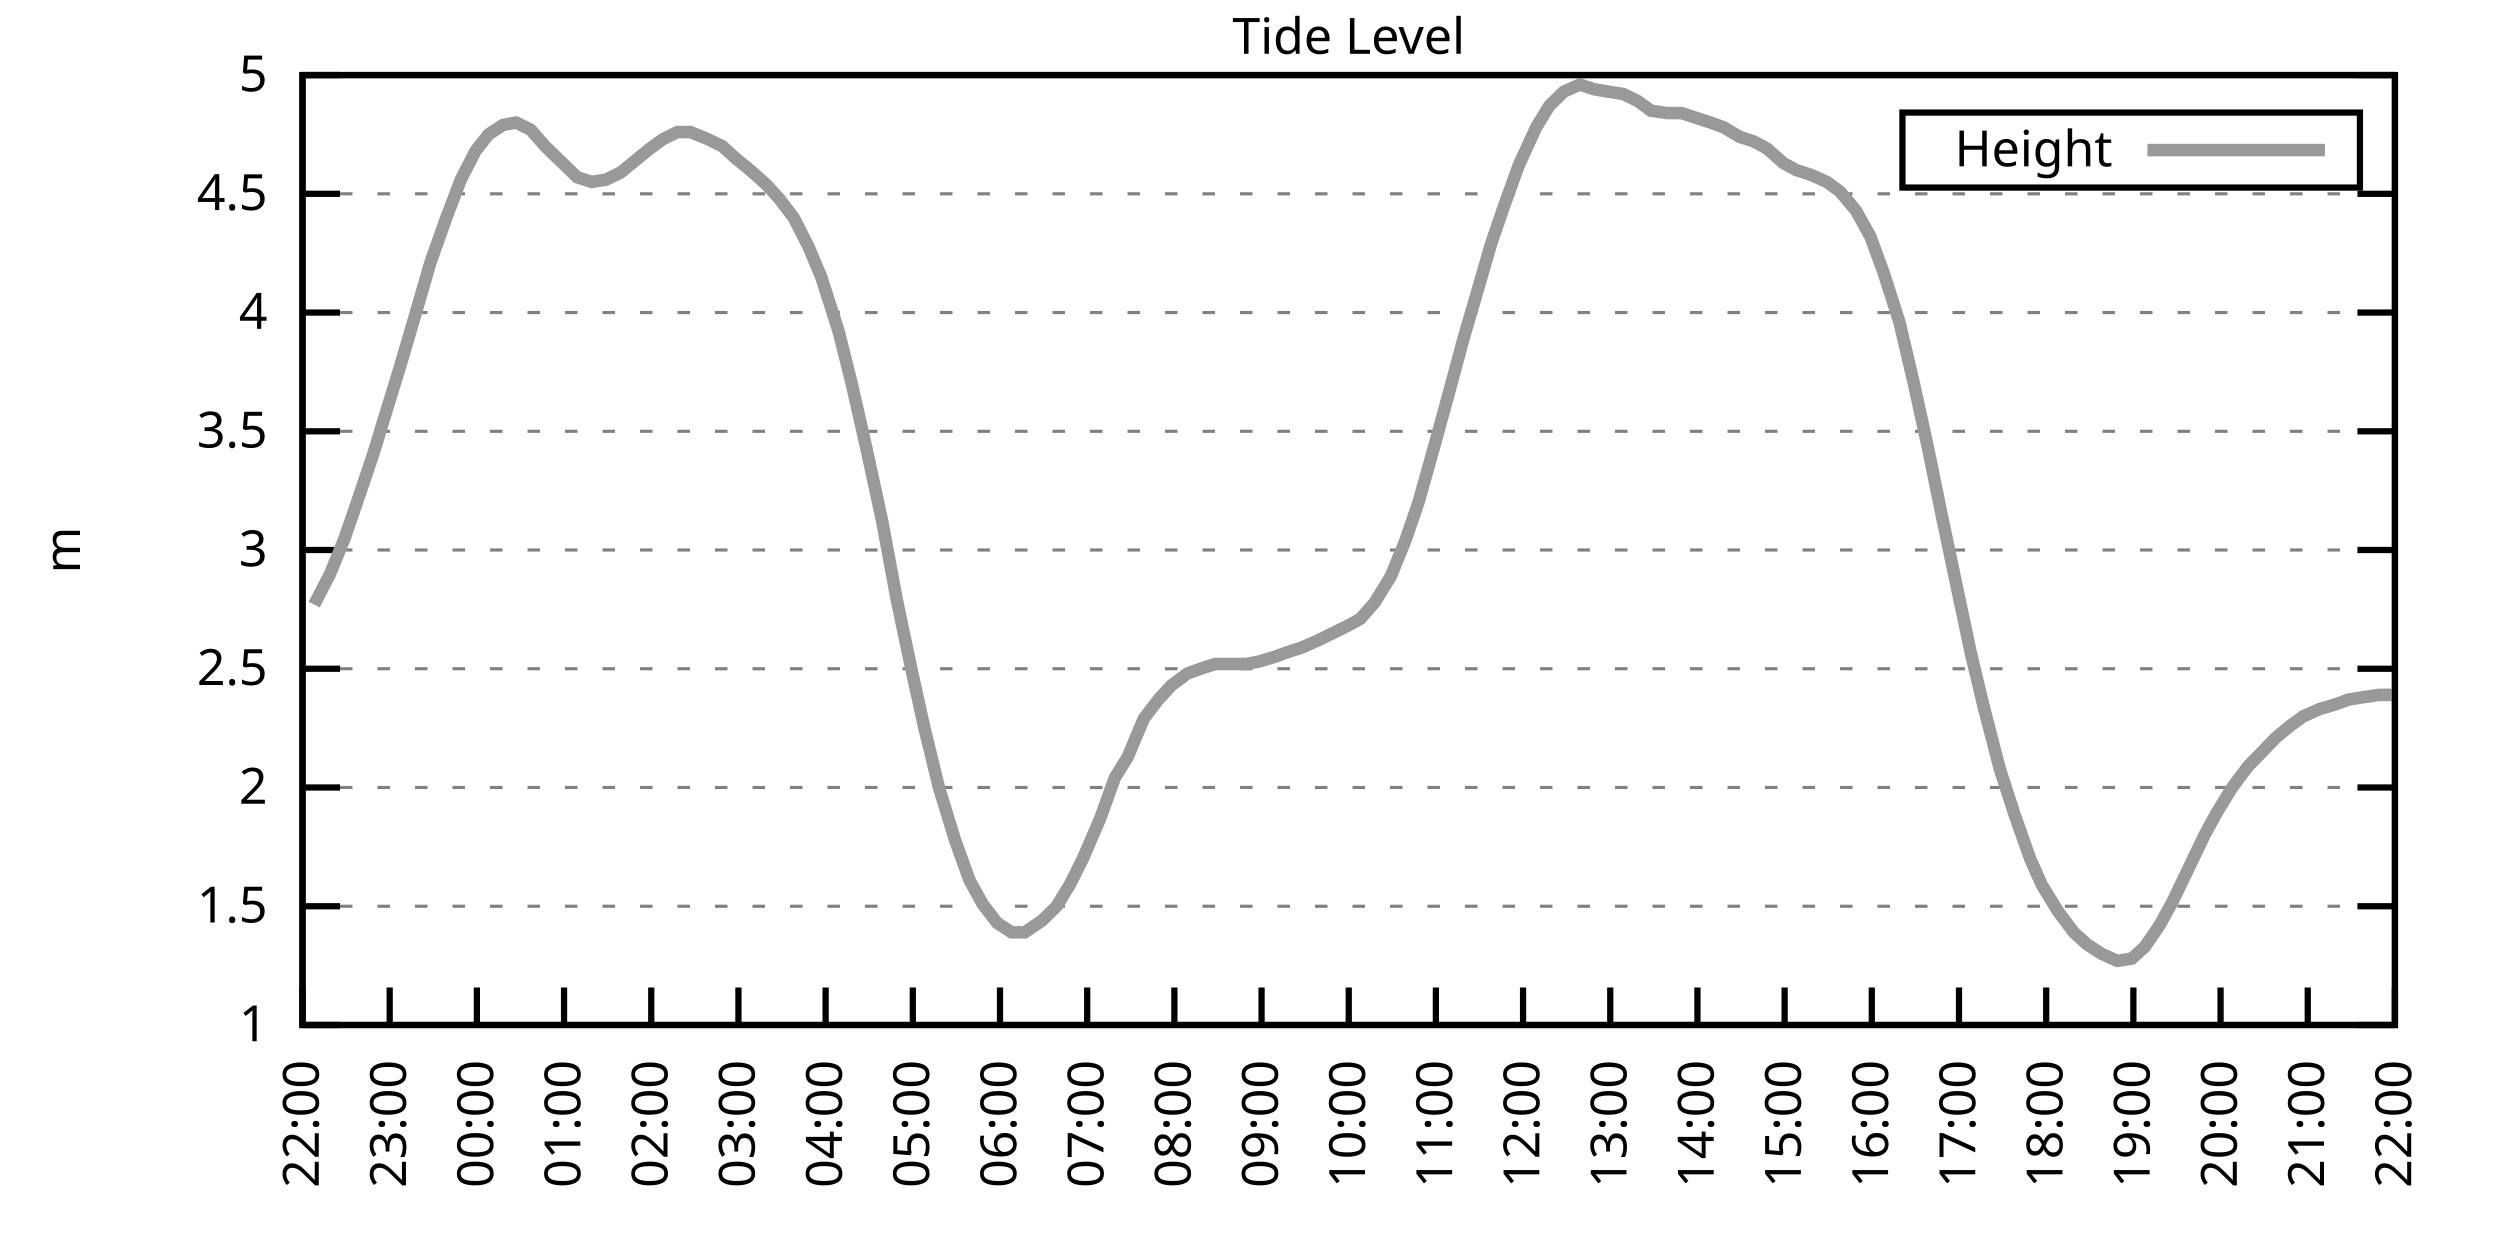
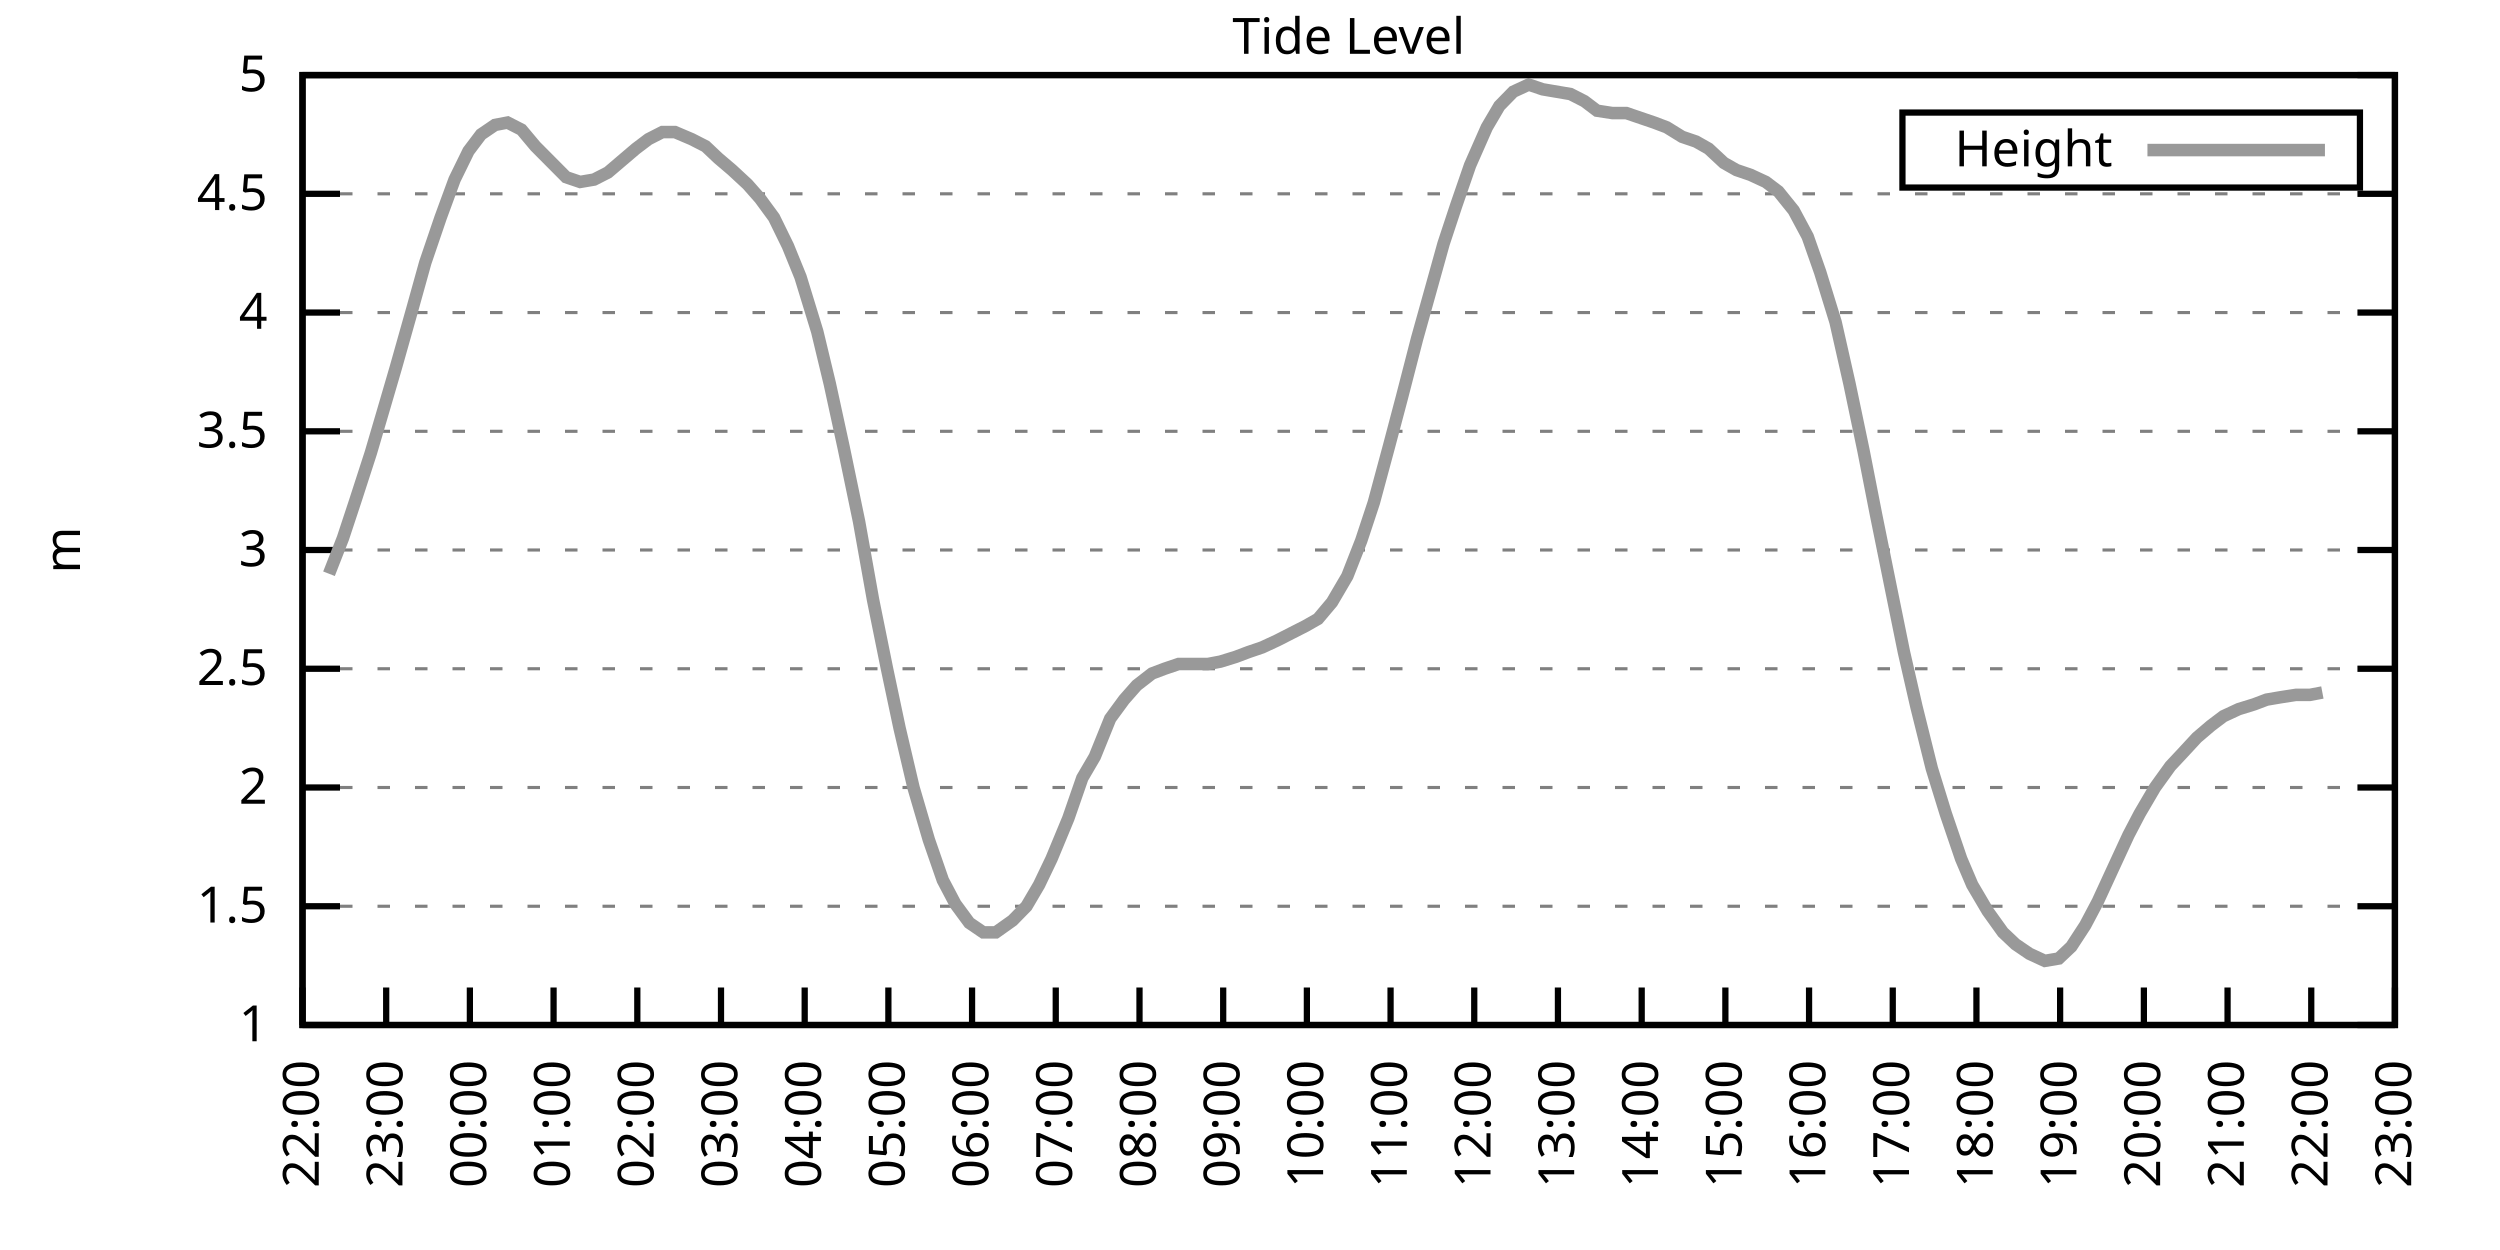
<svg xmlns="http://www.w3.org/2000/svg" xmlns:xlink="http://www.w3.org/1999/xlink" width="400" height="200" viewBox="0 0 400 200">
  <g id="gnuplot_canvas">
    <rect x="0" y="0" width="400" height="200" fill="none" />
    <defs>
      <circle id="gpDot" r="0.5" stroke-width="0.5" stroke="currentColor" />
      <path id="gpPt0" stroke-width="0.333" stroke="currentColor" d="M-1,0 h2 M0,-1 v2" />
      <path id="gpPt1" stroke-width="0.333" stroke="currentColor" d="M-1,-1 L1,1 M1,-1 L-1,1" />
      <path id="gpPt2" stroke-width="0.333" stroke="currentColor" d="M-1,0 L1,0 M0,-1 L0,1 M-1,-1 L1,1 M-1,1 L1,-1" />
      <rect id="gpPt3" stroke-width="0.333" stroke="currentColor" x="-1" y="-1" width="2" height="2" />
      <rect id="gpPt4" stroke-width="0.333" stroke="currentColor" fill="currentColor" x="-1" y="-1" width="2" height="2" />
      <circle id="gpPt5" stroke-width="0.333" stroke="currentColor" cx="0" cy="0" r="1" />
      <use xlink:href="#gpPt5" id="gpPt6" fill="currentColor" stroke="none" />
      <path id="gpPt7" stroke-width="0.333" stroke="currentColor" d="M0,-1.33 L-1.33,0.67 L1.33,0.67 z" />
      <use xlink:href="#gpPt7" id="gpPt8" fill="currentColor" stroke="none" />
      <use xlink:href="#gpPt7" id="gpPt9" stroke="currentColor" transform="rotate(180)" />
      <use xlink:href="#gpPt9" id="gpPt10" fill="currentColor" stroke="none" />
      <use xlink:href="#gpPt3" id="gpPt11" stroke="currentColor" transform="rotate(45)" />
      <use xlink:href="#gpPt11" id="gpPt12" fill="currentColor" stroke="none" />
      <path id="gpPt13" stroke-width="0.333" stroke="currentColor" d="M0,1.330 L1.265,0.411 L0.782,-1.067 L-0.782,-1.076 L-1.265,0.411 z" />
      <use xlink:href="#gpPt13" id="gpPt14" fill="currentColor" stroke="none" />
      <filter id="textbox" filterUnits="objectBoundingBox" x="0" y="0" height="1" width="1">
        <feFlood flood-color="white" flood-opacity="1" result="bgnd" />
        <feComposite in="SourceGraphic" in2="bgnd" operator="atop" />
      </filter>
      <filter id="greybox" filterUnits="objectBoundingBox" x="0" y="0" height="1" width="1">
        <feFlood flood-color="lightgrey" flood-opacity="1" result="grey" />
        <feComposite in="SourceGraphic" in2="grey" operator="atop" />
      </filter>
    </defs>
    <g fill="none" color="white" stroke="currentColor" stroke-width="1.00" stroke-linecap="butt" stroke-linejoin="miter">
</g>
    <g fill="none" color="black" stroke="currentColor" stroke-width="1.00" stroke-linecap="butt" stroke-linejoin="miter">
      <g stroke="none" shape-rendering="crispEdges">
        <polygon fill="rgb(255, 255, 255)" points="48.40,164.00 383.18,164.00 383.18,12.02 48.40,12.02 " />
      </g>
    </g>
    <g fill="none" color="black" stroke="currentColor" stroke-width="1.00" stroke-linecap="butt" stroke-linejoin="miter">
</g>
    <g fill="none" color="black" stroke="black" stroke-width="0.50" stroke-linecap="butt" stroke-linejoin="miter">
</g>
    <g fill="none" color="gray" stroke="currentColor" stroke-width="0.50" stroke-linecap="butt" stroke-linejoin="miter">
      <path stroke="gray" stroke-dasharray="2,4" class="gridline" d="M48.40,164.00 L383.19,164.00  " />
    </g>
    <g fill="none" color="gray" stroke="gray" stroke-width="1.00" stroke-linecap="butt" stroke-linejoin="miter">
</g>
    <g fill="none" color="black" stroke="currentColor" stroke-width="1.00" stroke-linecap="butt" stroke-linejoin="miter">
      <path stroke="black" d="M48.40,164.00 L54.40,164.00 M383.19,164.00 L377.19,164.00  " />
      <g transform="translate(42.80,166.60)" stroke="none" fill="black" font-family="Sans" font-size="8.00" text-anchor="end">
        <text>
          <tspan font-family="Sans"> 1</tspan>
        </text>
      </g>
    </g>
    <g fill="none" color="black" stroke="currentColor" stroke-width="1.00" stroke-linecap="butt" stroke-linejoin="miter">
</g>
    <g fill="none" color="black" stroke="black" stroke-width="0.50" stroke-linecap="butt" stroke-linejoin="miter">
</g>
    <g fill="none" color="gray" stroke="currentColor" stroke-width="0.50" stroke-linecap="butt" stroke-linejoin="miter">
      <path stroke="gray" stroke-dasharray="2,4" class="gridline" d="M48.40,145.00 L383.19,145.00  " />
    </g>
    <g fill="none" color="gray" stroke="gray" stroke-width="1.00" stroke-linecap="butt" stroke-linejoin="miter">
</g>
    <g fill="none" color="black" stroke="currentColor" stroke-width="1.00" stroke-linecap="butt" stroke-linejoin="miter">
      <path stroke="black" d="M48.40,145.00 L54.40,145.00 M383.19,145.00 L377.19,145.00  " />
      <g transform="translate(42.80,147.60)" stroke="none" fill="black" font-family="Sans" font-size="8.00" text-anchor="end">
        <text>
          <tspan font-family="Sans"> 1.5</tspan>
        </text>
      </g>
    </g>
    <g fill="none" color="black" stroke="currentColor" stroke-width="1.00" stroke-linecap="butt" stroke-linejoin="miter">
</g>
    <g fill="none" color="black" stroke="black" stroke-width="0.50" stroke-linecap="butt" stroke-linejoin="miter">
</g>
    <g fill="none" color="gray" stroke="currentColor" stroke-width="0.50" stroke-linecap="butt" stroke-linejoin="miter">
      <path stroke="gray" stroke-dasharray="2,4" class="gridline" d="M48.40,126.00 L383.19,126.00  " />
    </g>
    <g fill="none" color="gray" stroke="gray" stroke-width="1.00" stroke-linecap="butt" stroke-linejoin="miter">
</g>
    <g fill="none" color="black" stroke="currentColor" stroke-width="1.00" stroke-linecap="butt" stroke-linejoin="miter">
      <path stroke="black" d="M48.40,126.00 L54.40,126.00 M383.19,126.00 L377.19,126.00  " />
      <g transform="translate(42.80,128.60)" stroke="none" fill="black" font-family="Sans" font-size="8.00" text-anchor="end">
        <text>
          <tspan font-family="Sans"> 2</tspan>
        </text>
      </g>
    </g>
    <g fill="none" color="black" stroke="currentColor" stroke-width="1.00" stroke-linecap="butt" stroke-linejoin="miter">
</g>
    <g fill="none" color="black" stroke="black" stroke-width="0.50" stroke-linecap="butt" stroke-linejoin="miter">
</g>
    <g fill="none" color="gray" stroke="currentColor" stroke-width="0.50" stroke-linecap="butt" stroke-linejoin="miter">
      <path stroke="gray" stroke-dasharray="2,4" class="gridline" d="M48.40,107.00 L383.19,107.00  " />
    </g>
    <g fill="none" color="gray" stroke="gray" stroke-width="1.00" stroke-linecap="butt" stroke-linejoin="miter">
</g>
    <g fill="none" color="black" stroke="currentColor" stroke-width="1.00" stroke-linecap="butt" stroke-linejoin="miter">
      <path stroke="black" d="M48.40,107.00 L54.40,107.00 M383.19,107.00 L377.19,107.00  " />
      <g transform="translate(42.80,109.60)" stroke="none" fill="black" font-family="Sans" font-size="8.00" text-anchor="end">
        <text>
          <tspan font-family="Sans"> 2.5</tspan>
        </text>
      </g>
    </g>
    <g fill="none" color="black" stroke="currentColor" stroke-width="1.00" stroke-linecap="butt" stroke-linejoin="miter">
</g>
    <g fill="none" color="black" stroke="black" stroke-width="0.50" stroke-linecap="butt" stroke-linejoin="miter">
</g>
    <g fill="none" color="gray" stroke="currentColor" stroke-width="0.50" stroke-linecap="butt" stroke-linejoin="miter">
      <path stroke="gray" stroke-dasharray="2,4" class="gridline" d="M48.40,88.00 L383.19,88.00  " />
    </g>
    <g fill="none" color="gray" stroke="gray" stroke-width="1.00" stroke-linecap="butt" stroke-linejoin="miter">
</g>
    <g fill="none" color="black" stroke="currentColor" stroke-width="1.00" stroke-linecap="butt" stroke-linejoin="miter">
      <path stroke="black" d="M48.40,88.00 L54.40,88.00 M383.19,88.00 L377.19,88.00  " />
      <g transform="translate(42.80,90.60)" stroke="none" fill="black" font-family="Sans" font-size="8.00" text-anchor="end">
        <text>
          <tspan font-family="Sans"> 3</tspan>
        </text>
      </g>
    </g>
    <g fill="none" color="black" stroke="currentColor" stroke-width="1.00" stroke-linecap="butt" stroke-linejoin="miter">
</g>
    <g fill="none" color="black" stroke="black" stroke-width="0.50" stroke-linecap="butt" stroke-linejoin="miter">
</g>
    <g fill="none" color="gray" stroke="currentColor" stroke-width="0.50" stroke-linecap="butt" stroke-linejoin="miter">
      <path stroke="gray" stroke-dasharray="2,4" class="gridline" d="M48.40,69.01 L383.19,69.01  " />
    </g>
    <g fill="none" color="gray" stroke="gray" stroke-width="1.00" stroke-linecap="butt" stroke-linejoin="miter">
</g>
    <g fill="none" color="black" stroke="currentColor" stroke-width="1.00" stroke-linecap="butt" stroke-linejoin="miter">
      <path stroke="black" d="M48.40,69.01 L54.40,69.01 M383.19,69.01 L377.19,69.01  " />
      <g transform="translate(42.80,71.61)" stroke="none" fill="black" font-family="Sans" font-size="8.00" text-anchor="end">
        <text>
          <tspan font-family="Sans"> 3.5</tspan>
        </text>
      </g>
    </g>
    <g fill="none" color="black" stroke="currentColor" stroke-width="1.00" stroke-linecap="butt" stroke-linejoin="miter">
</g>
    <g fill="none" color="black" stroke="black" stroke-width="0.50" stroke-linecap="butt" stroke-linejoin="miter">
</g>
    <g fill="none" color="gray" stroke="currentColor" stroke-width="0.50" stroke-linecap="butt" stroke-linejoin="miter">
      <path stroke="gray" stroke-dasharray="2,4" class="gridline" d="M48.40,50.01 L383.19,50.01  " />
    </g>
    <g fill="none" color="gray" stroke="gray" stroke-width="1.00" stroke-linecap="butt" stroke-linejoin="miter">
</g>
    <g fill="none" color="black" stroke="currentColor" stroke-width="1.00" stroke-linecap="butt" stroke-linejoin="miter">
      <path stroke="black" d="M48.40,50.01 L54.40,50.01 M383.19,50.01 L377.19,50.01  " />
      <g transform="translate(42.80,52.61)" stroke="none" fill="black" font-family="Sans" font-size="8.00" text-anchor="end">
        <text>
          <tspan font-family="Sans"> 4</tspan>
        </text>
      </g>
    </g>
    <g fill="none" color="black" stroke="currentColor" stroke-width="1.00" stroke-linecap="butt" stroke-linejoin="miter">
</g>
    <g fill="none" color="black" stroke="black" stroke-width="0.50" stroke-linecap="butt" stroke-linejoin="miter">
</g>
    <g fill="none" color="gray" stroke="currentColor" stroke-width="0.50" stroke-linecap="butt" stroke-linejoin="miter">
      <path stroke="gray" stroke-dasharray="2,4" class="gridline" d="M48.40,31.01 L383.19,31.01  " />
    </g>
    <g fill="none" color="gray" stroke="gray" stroke-width="1.00" stroke-linecap="butt" stroke-linejoin="miter">
</g>
    <g fill="none" color="black" stroke="currentColor" stroke-width="1.00" stroke-linecap="butt" stroke-linejoin="miter">
      <path stroke="black" d="M48.40,31.01 L54.40,31.01 M383.19,31.01 L377.19,31.01  " />
      <g transform="translate(42.80,33.61)" stroke="none" fill="black" font-family="Sans" font-size="8.00" text-anchor="end">
        <text>
          <tspan font-family="Sans"> 4.5</tspan>
        </text>
      </g>
    </g>
    <g fill="none" color="black" stroke="currentColor" stroke-width="1.00" stroke-linecap="butt" stroke-linejoin="miter">
</g>
    <g fill="none" color="black" stroke="black" stroke-width="0.50" stroke-linecap="butt" stroke-linejoin="miter">
</g>
    <g fill="none" color="gray" stroke="currentColor" stroke-width="0.50" stroke-linecap="butt" stroke-linejoin="miter">
      <path stroke="gray" stroke-dasharray="2,4" class="gridline" d="M48.40,12.01 L383.19,12.01  " />
    </g>
    <g fill="none" color="gray" stroke="gray" stroke-width="1.00" stroke-linecap="butt" stroke-linejoin="miter">
</g>
    <g fill="none" color="black" stroke="currentColor" stroke-width="1.00" stroke-linecap="butt" stroke-linejoin="miter">
      <path stroke="black" d="M48.40,12.01 L54.40,12.01 M383.19,12.01 L377.19,12.01  " />
      <g transform="translate(42.80,14.61)" stroke="none" fill="black" font-family="Sans" font-size="8.00" text-anchor="end">
        <text>
          <tspan font-family="Sans"> 5</tspan>
        </text>
      </g>
    </g>
    <g fill="none" color="black" stroke="currentColor" stroke-width="1.00" stroke-linecap="butt" stroke-linejoin="miter">
      <path stroke="black" d="M48.40,164.00 L48.40,158.00  " />
      <g transform="translate(51.00,169.60) rotate(270.00)" stroke="none" fill="black" font-family="Sans" font-size="8.00" text-anchor="end">
        <text>
          <tspan font-family="Sans">22:00</tspan>
        </text>
      </g>
    </g>
    <g fill="none" color="black" stroke="currentColor" stroke-width="1.00" stroke-linecap="butt" stroke-linejoin="miter">
-       <path stroke="black" d="M62.35,164.00 L62.35,158.00  " />
-       <g transform="translate(64.95,169.60) rotate(270.00)" stroke="none" fill="black" font-family="Sans" font-size="8.00" text-anchor="end">
+       <path stroke="black" d="M61.79,164.00 L61.79,158.00  " />
+       <g transform="translate(64.39,169.60) rotate(270.00)" stroke="none" fill="black" font-family="Sans" font-size="8.00" text-anchor="end">
        <text>
          <tspan font-family="Sans">23:00</tspan>
        </text>
      </g>
    </g>
    <g fill="none" color="black" stroke="currentColor" stroke-width="1.00" stroke-linecap="butt" stroke-linejoin="miter">
-       <path stroke="black" d="M76.30,164.00 L76.30,158.00  " />
-       <g transform="translate(78.90,169.60) rotate(270.00)" stroke="none" fill="black" font-family="Sans" font-size="8.00" text-anchor="end">
+       <path stroke="black" d="M75.18,164.00 L75.18,158.00  " />
+       <g transform="translate(77.78,169.60) rotate(270.00)" stroke="none" fill="black" font-family="Sans" font-size="8.00" text-anchor="end">
        <text>
          <tspan font-family="Sans">00:00</tspan>
        </text>
      </g>
    </g>
    <g fill="none" color="black" stroke="currentColor" stroke-width="1.00" stroke-linecap="butt" stroke-linejoin="miter">
-       <path stroke="black" d="M90.25,164.00 L90.25,158.00  " />
-       <g transform="translate(92.85,169.60) rotate(270.00)" stroke="none" fill="black" font-family="Sans" font-size="8.00" text-anchor="end">
+       <path stroke="black" d="M88.57,164.00 L88.57,158.00  " />
+       <g transform="translate(91.17,169.60) rotate(270.00)" stroke="none" fill="black" font-family="Sans" font-size="8.00" text-anchor="end">
        <text>
          <tspan font-family="Sans">01:00</tspan>
        </text>
      </g>
    </g>
    <g fill="none" color="black" stroke="currentColor" stroke-width="1.00" stroke-linecap="butt" stroke-linejoin="miter">
-       <path stroke="black" d="M104.20,164.00 L104.20,158.00  " />
-       <g transform="translate(106.80,169.60) rotate(270.00)" stroke="none" fill="black" font-family="Sans" font-size="8.00" text-anchor="end">
+       <path stroke="black" d="M101.97,164.00 L101.97,158.00  " />
+       <g transform="translate(104.57,169.60) rotate(270.00)" stroke="none" fill="black" font-family="Sans" font-size="8.00" text-anchor="end">
        <text>
          <tspan font-family="Sans">02:00</tspan>
        </text>
      </g>
    </g>
    <g fill="none" color="black" stroke="currentColor" stroke-width="1.00" stroke-linecap="butt" stroke-linejoin="miter">
-       <path stroke="black" d="M118.15,164.00 L118.15,158.00  " />
-       <g transform="translate(120.75,169.60) rotate(270.00)" stroke="none" fill="black" font-family="Sans" font-size="8.00" text-anchor="end">
+       <path stroke="black" d="M115.36,164.00 L115.36,158.00  " />
+       <g transform="translate(117.96,169.60) rotate(270.00)" stroke="none" fill="black" font-family="Sans" font-size="8.00" text-anchor="end">
        <text>
          <tspan font-family="Sans">03:00</tspan>
        </text>
      </g>
    </g>
    <g fill="none" color="black" stroke="currentColor" stroke-width="1.00" stroke-linecap="butt" stroke-linejoin="miter">
-       <path stroke="black" d="M132.10,164.00 L132.10,158.00  " />
-       <g transform="translate(134.70,169.60) rotate(270.00)" stroke="none" fill="black" font-family="Sans" font-size="8.00" text-anchor="end">
+       <path stroke="black" d="M128.75,164.00 L128.75,158.00  " />
+       <g transform="translate(131.35,169.60) rotate(270.00)" stroke="none" fill="black" font-family="Sans" font-size="8.00" text-anchor="end">
        <text>
          <tspan font-family="Sans">04:00</tspan>
        </text>
      </g>
    </g>
    <g fill="none" color="black" stroke="currentColor" stroke-width="1.00" stroke-linecap="butt" stroke-linejoin="miter">
-       <path stroke="black" d="M146.05,164.00 L146.05,158.00  " />
-       <g transform="translate(148.65,169.60) rotate(270.00)" stroke="none" fill="black" font-family="Sans" font-size="8.00" text-anchor="end">
+       <path stroke="black" d="M142.14,164.00 L142.14,158.00  " />
+       <g transform="translate(144.74,169.60) rotate(270.00)" stroke="none" fill="black" font-family="Sans" font-size="8.00" text-anchor="end">
        <text>
          <tspan font-family="Sans">05:00</tspan>
        </text>
      </g>
    </g>
    <g fill="none" color="black" stroke="currentColor" stroke-width="1.00" stroke-linecap="butt" stroke-linejoin="miter">
-       <path stroke="black" d="M160.00,164.00 L160.00,158.00  " />
-       <g transform="translate(162.60,169.60) rotate(270.00)" stroke="none" fill="black" font-family="Sans" font-size="8.00" text-anchor="end">
+       <path stroke="black" d="M155.53,164.00 L155.53,158.00  " />
+       <g transform="translate(158.13,169.60) rotate(270.00)" stroke="none" fill="black" font-family="Sans" font-size="8.00" text-anchor="end">
        <text>
          <tspan font-family="Sans">06:00</tspan>
        </text>
      </g>
    </g>
    <g fill="none" color="black" stroke="currentColor" stroke-width="1.00" stroke-linecap="butt" stroke-linejoin="miter">
-       <path stroke="black" d="M173.95,164.00 L173.95,158.00  " />
-       <g transform="translate(176.55,169.60) rotate(270.00)" stroke="none" fill="black" font-family="Sans" font-size="8.00" text-anchor="end">
+       <path stroke="black" d="M168.92,164.00 L168.92,158.00  " />
+       <g transform="translate(171.52,169.60) rotate(270.00)" stroke="none" fill="black" font-family="Sans" font-size="8.00" text-anchor="end">
        <text>
          <tspan font-family="Sans">07:00</tspan>
        </text>
      </g>
    </g>
    <g fill="none" color="black" stroke="currentColor" stroke-width="1.00" stroke-linecap="butt" stroke-linejoin="miter">
-       <path stroke="black" d="M187.90,164.00 L187.90,158.00  " />
-       <g transform="translate(190.50,169.60) rotate(270.00)" stroke="none" fill="black" font-family="Sans" font-size="8.00" text-anchor="end">
+       <path stroke="black" d="M182.32,164.00 L182.32,158.00  " />
+       <g transform="translate(184.92,169.60) rotate(270.00)" stroke="none" fill="black" font-family="Sans" font-size="8.00" text-anchor="end">
        <text>
          <tspan font-family="Sans">08:00</tspan>
        </text>
      </g>
    </g>
    <g fill="none" color="black" stroke="currentColor" stroke-width="1.00" stroke-linecap="butt" stroke-linejoin="miter">
-       <path stroke="black" d="M201.85,164.00 L201.85,158.00  " />
-       <g transform="translate(204.45,169.60) rotate(270.00)" stroke="none" fill="black" font-family="Sans" font-size="8.00" text-anchor="end">
+       <path stroke="black" d="M195.71,164.00 L195.71,158.00  " />
+       <g transform="translate(198.31,169.60) rotate(270.00)" stroke="none" fill="black" font-family="Sans" font-size="8.00" text-anchor="end">
        <text>
          <tspan font-family="Sans">09:00</tspan>
        </text>
      </g>
    </g>
    <g fill="none" color="black" stroke="currentColor" stroke-width="1.00" stroke-linecap="butt" stroke-linejoin="miter">
-       <path stroke="black" d="M215.80,164.00 L215.80,158.00  " />
-       <g transform="translate(218.40,169.60) rotate(270.00)" stroke="none" fill="black" font-family="Sans" font-size="8.00" text-anchor="end">
+       <path stroke="black" d="M209.10,164.00 L209.10,158.00  " />
+       <g transform="translate(211.70,169.60) rotate(270.00)" stroke="none" fill="black" font-family="Sans" font-size="8.00" text-anchor="end">
        <text>
          <tspan font-family="Sans">10:00</tspan>
        </text>
      </g>
    </g>
    <g fill="none" color="black" stroke="currentColor" stroke-width="1.00" stroke-linecap="butt" stroke-linejoin="miter">
-       <path stroke="black" d="M229.74,164.00 L229.74,158.00  " />
-       <g transform="translate(232.34,169.60) rotate(270.00)" stroke="none" fill="black" font-family="Sans" font-size="8.00" text-anchor="end">
+       <path stroke="black" d="M222.49,164.00 L222.49,158.00  " />
+       <g transform="translate(225.09,169.60) rotate(270.00)" stroke="none" fill="black" font-family="Sans" font-size="8.00" text-anchor="end">
        <text>
          <tspan font-family="Sans">11:00</tspan>
        </text>
      </g>
    </g>
    <g fill="none" color="black" stroke="currentColor" stroke-width="1.00" stroke-linecap="butt" stroke-linejoin="miter">
-       <path stroke="black" d="M243.69,164.00 L243.69,158.00  " />
-       <g transform="translate(246.29,169.60) rotate(270.00)" stroke="none" fill="black" font-family="Sans" font-size="8.00" text-anchor="end">
+       <path stroke="black" d="M235.88,164.00 L235.88,158.00  " />
+       <g transform="translate(238.48,169.60) rotate(270.00)" stroke="none" fill="black" font-family="Sans" font-size="8.00" text-anchor="end">
        <text>
          <tspan font-family="Sans">12:00</tspan>
        </text>
      </g>
    </g>
    <g fill="none" color="black" stroke="currentColor" stroke-width="1.00" stroke-linecap="butt" stroke-linejoin="miter">
-       <path stroke="black" d="M257.64,164.00 L257.64,158.00  " />
-       <g transform="translate(260.24,169.60) rotate(270.00)" stroke="none" fill="black" font-family="Sans" font-size="8.00" text-anchor="end">
+       <path stroke="black" d="M249.27,164.00 L249.27,158.00  " />
+       <g transform="translate(251.87,169.60) rotate(270.00)" stroke="none" fill="black" font-family="Sans" font-size="8.00" text-anchor="end">
        <text>
          <tspan font-family="Sans">13:00</tspan>
        </text>
      </g>
    </g>
    <g fill="none" color="black" stroke="currentColor" stroke-width="1.00" stroke-linecap="butt" stroke-linejoin="miter">
-       <path stroke="black" d="M271.59,164.00 L271.59,158.00  " />
-       <g transform="translate(274.19,169.60) rotate(270.00)" stroke="none" fill="black" font-family="Sans" font-size="8.00" text-anchor="end">
+       <path stroke="black" d="M262.67,164.00 L262.67,158.00  " />
+       <g transform="translate(265.27,169.60) rotate(270.00)" stroke="none" fill="black" font-family="Sans" font-size="8.00" text-anchor="end">
        <text>
          <tspan font-family="Sans">14:00</tspan>
        </text>
      </g>
    </g>
    <g fill="none" color="black" stroke="currentColor" stroke-width="1.00" stroke-linecap="butt" stroke-linejoin="miter">
-       <path stroke="black" d="M285.54,164.00 L285.54,158.00  " />
-       <g transform="translate(288.14,169.60) rotate(270.00)" stroke="none" fill="black" font-family="Sans" font-size="8.00" text-anchor="end">
+       <path stroke="black" d="M276.06,164.00 L276.06,158.00  " />
+       <g transform="translate(278.66,169.60) rotate(270.00)" stroke="none" fill="black" font-family="Sans" font-size="8.00" text-anchor="end">
        <text>
          <tspan font-family="Sans">15:00</tspan>
        </text>
      </g>
    </g>
    <g fill="none" color="black" stroke="currentColor" stroke-width="1.00" stroke-linecap="butt" stroke-linejoin="miter">
-       <path stroke="black" d="M299.49,164.00 L299.49,158.00  " />
-       <g transform="translate(302.09,169.60) rotate(270.00)" stroke="none" fill="black" font-family="Sans" font-size="8.00" text-anchor="end">
+       <path stroke="black" d="M289.45,164.00 L289.45,158.00  " />
+       <g transform="translate(292.05,169.60) rotate(270.00)" stroke="none" fill="black" font-family="Sans" font-size="8.00" text-anchor="end">
        <text>
          <tspan font-family="Sans">16:00</tspan>
        </text>
      </g>
    </g>
    <g fill="none" color="black" stroke="currentColor" stroke-width="1.00" stroke-linecap="butt" stroke-linejoin="miter">
-       <path stroke="black" d="M313.44,164.00 L313.44,158.00  " />
-       <g transform="translate(316.04,169.60) rotate(270.00)" stroke="none" fill="black" font-family="Sans" font-size="8.00" text-anchor="end">
+       <path stroke="black" d="M302.84,164.00 L302.84,158.00  " />
+       <g transform="translate(305.44,169.60) rotate(270.00)" stroke="none" fill="black" font-family="Sans" font-size="8.00" text-anchor="end">
        <text>
          <tspan font-family="Sans">17:00</tspan>
        </text>
      </g>
    </g>
    <g fill="none" color="black" stroke="currentColor" stroke-width="1.00" stroke-linecap="butt" stroke-linejoin="miter">
-       <path stroke="black" d="M327.39,164.00 L327.39,158.00  " />
-       <g transform="translate(329.99,169.60) rotate(270.00)" stroke="none" fill="black" font-family="Sans" font-size="8.00" text-anchor="end">
+       <path stroke="black" d="M316.23,164.00 L316.23,158.00  " />
+       <g transform="translate(318.83,169.60) rotate(270.00)" stroke="none" fill="black" font-family="Sans" font-size="8.00" text-anchor="end">
        <text>
          <tspan font-family="Sans">18:00</tspan>
        </text>
      </g>
    </g>
    <g fill="none" color="black" stroke="currentColor" stroke-width="1.00" stroke-linecap="butt" stroke-linejoin="miter">
-       <path stroke="black" d="M341.34,164.00 L341.34,158.00  " />
-       <g transform="translate(343.94,169.60) rotate(270.00)" stroke="none" fill="black" font-family="Sans" font-size="8.00" text-anchor="end">
+       <path stroke="black" d="M329.62,164.00 L329.62,158.00  " />
+       <g transform="translate(332.22,169.60) rotate(270.00)" stroke="none" fill="black" font-family="Sans" font-size="8.00" text-anchor="end">
        <text>
          <tspan font-family="Sans">19:00</tspan>
        </text>
      </g>
    </g>
    <g fill="none" color="black" stroke="currentColor" stroke-width="1.00" stroke-linecap="butt" stroke-linejoin="miter">
-       <path stroke="black" d="M355.29,164.00 L355.29,158.00  " />
-       <g transform="translate(357.89,169.60) rotate(270.00)" stroke="none" fill="black" font-family="Sans" font-size="8.00" text-anchor="end">
+       <path stroke="black" d="M343.02,164.00 L343.02,158.00  " />
+       <g transform="translate(345.62,169.60) rotate(270.00)" stroke="none" fill="black" font-family="Sans" font-size="8.00" text-anchor="end">
        <text>
          <tspan font-family="Sans">20:00</tspan>
        </text>
      </g>
    </g>
    <g fill="none" color="black" stroke="currentColor" stroke-width="1.00" stroke-linecap="butt" stroke-linejoin="miter">
-       <path stroke="black" d="M369.24,164.00 L369.24,158.00  " />
-       <g transform="translate(371.84,169.60) rotate(270.00)" stroke="none" fill="black" font-family="Sans" font-size="8.00" text-anchor="end">
+       <path stroke="black" d="M356.41,164.00 L356.41,158.00  " />
+       <g transform="translate(359.01,169.60) rotate(270.00)" stroke="none" fill="black" font-family="Sans" font-size="8.00" text-anchor="end">
        <text>
          <tspan font-family="Sans">21:00</tspan>
+         </text>
+       </g>
+     </g>
+     <g fill="none" color="black" stroke="currentColor" stroke-width="1.00" stroke-linecap="butt" stroke-linejoin="miter">
+       <path stroke="black" d="M369.80,164.00 L369.80,158.00  " />
+       <g transform="translate(372.40,169.60) rotate(270.00)" stroke="none" fill="black" font-family="Sans" font-size="8.00" text-anchor="end">
+         <text>
+           <tspan font-family="Sans">22:00</tspan>
        </text>
      </g>
    </g>
    <g fill="none" color="black" stroke="currentColor" stroke-width="1.00" stroke-linecap="butt" stroke-linejoin="miter">
      <path stroke="black" d="M383.19,164.00 L383.19,158.00  " />
      <g transform="translate(385.79,169.60) rotate(270.00)" stroke="none" fill="black" font-family="Sans" font-size="8.00" text-anchor="end">
        <text>
-           <tspan font-family="Sans">22:00</tspan>
+           <tspan font-family="Sans">23:00</tspan>
        </text>
      </g>
    </g>
    <g fill="none" color="black" stroke="currentColor" stroke-width="1.00" stroke-linecap="butt" stroke-linejoin="miter">
</g>
    <g fill="none" color="black" stroke="currentColor" stroke-width="1.00" stroke-linecap="butt" stroke-linejoin="miter">
      <path stroke="black" d="M48.40,12.01 L48.40,164.00 L383.19,164.00 L383.19,12.01 L48.40,12.01 Z  " />
    </g>
    <g fill="none" color="black" stroke="currentColor" stroke-width="1.00" stroke-linecap="butt" stroke-linejoin="miter">
</g>
    <g fill="none" color="black" stroke="currentColor" stroke-width="1.00" stroke-linecap="butt" stroke-linejoin="miter">
      <path stroke="black" d="M304.39,30.01 L304.39,18.01 L377.59,18.01 L377.59,30.01 L304.39,30.01 Z  " />
    </g>
    <g id="Tide_level_plot_1">
      <g fill="none" color="white" stroke="black" stroke-width="2.00" stroke-linecap="butt" stroke-linejoin="miter">
</g>
      <g fill="none" color="black" stroke="currentColor" stroke-width="2.00" stroke-linecap="butt" stroke-linejoin="miter">
        <g transform="translate(337.99,26.61)" stroke="none" fill="black" font-family="Sans" font-size="8.00" text-anchor="end">
          <text>
            <tspan font-family="Sans">Height</tspan>
          </text>
        </g>
      </g>
      <g fill="none" color="black" stroke="currentColor" stroke-width="2.00" stroke-linecap="butt" stroke-linejoin="miter">
-         <path stroke="rgb(153, 153, 153)" d="M343.59,24.01 L371.99,24.01 M50.26,96.74 L52.82,91.80 L55.14,86.11 L57.23,80.03 L59.79,72.43 L61.88,65.59   L63.98,58.75 L66.77,49.25 L68.86,42.03 L71.42,34.81 L73.74,28.73 L76.07,24.17 L78.16,21.51 L80.48,19.99   L82.58,19.61 L84.90,20.75 L87.23,23.41 L92.34,28.35 L94.67,29.11 L96.99,28.73 L99.32,27.59 L101.64,25.69   L103.97,23.79 L106.06,22.27 L108.38,21.13 L110.48,21.13 L113.27,22.27 L115.59,23.41 L117.68,25.31 L120.01,27.21   L122.57,29.49 L124.66,31.77 L126.98,34.81 L129.31,39.37 L131.40,44.31 L134.19,53.05 L136.28,61.41 L138.61,71.67   L141.16,83.45 L143.49,95.98 L145.81,107.00 L147.91,116.50 L150.23,126.00 L152.79,134.36 L155.11,140.82 L157.21,144.62   L159.53,147.66 L161.86,149.18 L163.95,149.18 L166.74,147.28 L169.06,145.00 L171.16,141.58 L173.25,137.40 L176.04,130.94   L178.36,124.48 L180.46,121.06 L183.01,114.98 L185.34,111.94 L187.43,109.66 L189.99,107.76 L192.08,107.00 L194.41,106.24   L196.96,106.24 L199.29,106.24 L201.38,105.86 L203.94,105.10 L206.03,104.34 L208.36,103.58 L210.91,102.44 L213.24,101.30   L215.56,100.16 L217.65,99.02 L219.98,96.36 L222.54,92.18 L224.86,86.49 L226.95,80.41 L229.51,71.29 L231.60,63.69   L234.16,54.19 L236.49,46.21 L238.58,38.99 L240.67,32.91 L243.00,26.45 L245.79,20.37 L247.88,16.95 L250.20,14.67   L252.76,13.53 L255.09,14.29 L257.41,14.67 L259.74,15.05 L262.06,16.19 L264.15,17.71 L266.71,18.09 L269.04,18.09   L271.36,18.85 L273.69,19.61 L275.78,20.37 L278.34,21.89 L280.66,22.65 L282.75,23.79 L285.31,26.07 L287.40,27.21   L289.73,27.97 L292.29,29.11 L294.38,30.63 L296.94,33.67 L299.26,37.85 L301.35,43.55 L303.91,51.53 L306.23,61.41   L308.56,72.05 L310.65,82.31 L313.21,94.46 L315.30,104.34 L317.39,113.08 L319.95,122.96 L322.28,130.18 L324.83,137.40   L326.69,141.58 L329.25,145.76 L331.81,149.18 L333.90,151.08 L336.23,152.60 L338.78,153.74 L341.11,153.36 L343.20,151.46   L345.53,148.04 L347.62,144.24 L350.18,138.92 L352.73,133.60 L354.59,130.18 L357.15,126.00 L359.71,122.58 L361.57,120.68   L364.13,118.02 L366.45,116.12 L368.54,114.60 L371.10,113.46 L373.66,112.70 L375.75,111.94 L378.08,111.56 L380.63,111.18   L382.96,111.18  " />
+         <path stroke="rgb(153, 153, 153)" d="M343.59,24.01 L371.99,24.01 M52.64,91.80 L54.87,86.11 L56.88,80.03 L59.34,72.43 L61.35,65.59 L63.35,58.75   L66.03,49.25 L68.04,42.03 L70.50,34.81 L72.73,28.73 L74.96,24.17 L76.97,21.51 L79.20,19.99 L81.21,19.61   L83.44,20.75 L85.67,23.41 L90.58,28.35 L92.82,29.11 L95.05,28.73 L97.28,27.59 L99.51,25.69 L101.74,23.79   L103.75,22.27 L105.98,21.13 L107.99,21.13 L110.67,22.27 L112.90,23.41 L114.91,25.31 L117.14,27.21 L119.60,29.49   L121.61,31.77 L123.84,34.81 L126.07,39.37 L128.08,44.31 L130.76,53.05 L132.77,61.41 L135.00,71.67 L137.45,83.45   L139.69,95.98 L141.92,107.00 L143.93,116.50 L146.16,126.00 L148.61,134.36 L150.85,140.82 L152.85,144.62 L155.09,147.66   L157.32,149.18 L159.33,149.18 L162.01,147.28 L164.24,145.00 L166.25,141.58 L168.25,137.40 L170.93,130.94 L173.17,124.48   L175.17,121.06 L177.63,114.98 L179.86,111.94 L181.87,109.66 L184.32,107.76 L186.33,107.00 L188.57,106.24 L191.02,106.24   L193.25,106.24 L195.26,105.86 L197.72,105.10 L199.73,104.34 L201.96,103.58 L204.41,102.44 L206.64,101.30 L208.88,100.16   L210.88,99.02 L213.12,96.36 L215.57,92.18 L217.80,86.49 L219.81,80.41 L222.27,71.29 L224.28,63.69 L226.73,54.19   L228.96,46.21 L230.97,38.99 L232.98,32.91 L235.21,26.45 L237.89,20.37 L239.90,16.95 L242.13,14.67 L244.59,13.53   L246.82,14.29 L249.05,14.67 L251.28,15.05 L253.51,16.19 L255.52,17.71 L257.98,18.09 L260.21,18.09 L262.44,18.85   L264.67,19.61 L266.68,20.37 L269.14,21.89 L271.37,22.65 L273.38,23.79 L275.83,26.07 L277.84,27.21 L280.07,27.97   L282.53,29.11 L284.54,30.63 L286.99,33.67 L289.23,37.85 L291.23,43.55 L293.69,51.53 L295.92,61.41 L298.15,72.05   L300.16,82.31 L302.62,94.46 L304.63,104.34 L306.63,113.08 L309.09,122.96 L311.32,130.18 L313.78,137.40 L315.56,141.58   L318.02,145.76 L320.47,149.18 L322.48,151.08 L324.71,152.60 L327.17,153.74 L329.40,153.36 L331.41,151.46 L333.64,148.04   L335.65,144.24 L338.10,138.92 L340.56,133.60 L342.35,130.18 L344.80,126.00 L347.26,122.58 L349.04,120.68 L351.50,118.02   L353.73,116.12 L355.74,114.60 L358.19,113.46 L360.65,112.70 L362.66,111.94 L364.89,111.56 L367.34,111.18 L369.58,111.18   L371.58,110.80  " />
      </g>
    </g>
    <g fill="none" color="black" stroke="currentColor" stroke-width="2.00" stroke-linecap="butt" stroke-linejoin="miter">
</g>
    <g fill="none" color="black" stroke="black" stroke-width="1.00" stroke-linecap="butt" stroke-linejoin="miter">
</g>
    <g fill="none" color="black" stroke="currentColor" stroke-width="1.00" stroke-linecap="butt" stroke-linejoin="miter">
      <path stroke="black" d="M48.40,12.01 L48.40,164.00 L383.19,164.00 L383.19,12.01 L48.40,12.01 Z  " />
      <g transform="translate(12.80,88.01) rotate(270.00)" stroke="none" fill="black" font-family="Sans" font-size="8.00" text-anchor="middle">
        <text>
          <tspan font-family="Sans">m</tspan>
        </text>
      </g>
    </g>
    <g fill="none" color="black" stroke="currentColor" stroke-width="1.00" stroke-linecap="butt" stroke-linejoin="miter">
</g>
    <g fill="none" color="black" stroke="currentColor" stroke-width="1.00" stroke-linecap="butt" stroke-linejoin="miter">
      <g transform="translate(215.79,8.61)" stroke="none" fill="black" font-family="Sans" font-size="8.00" text-anchor="middle">
        <text>
          <tspan font-family="Sans">Tide Level</tspan>
        </text>
      </g>
    </g>
    <g fill="none" color="black" stroke="currentColor" stroke-width="1.00" stroke-linecap="butt" stroke-linejoin="miter">
</g>
  </g>
</svg>
